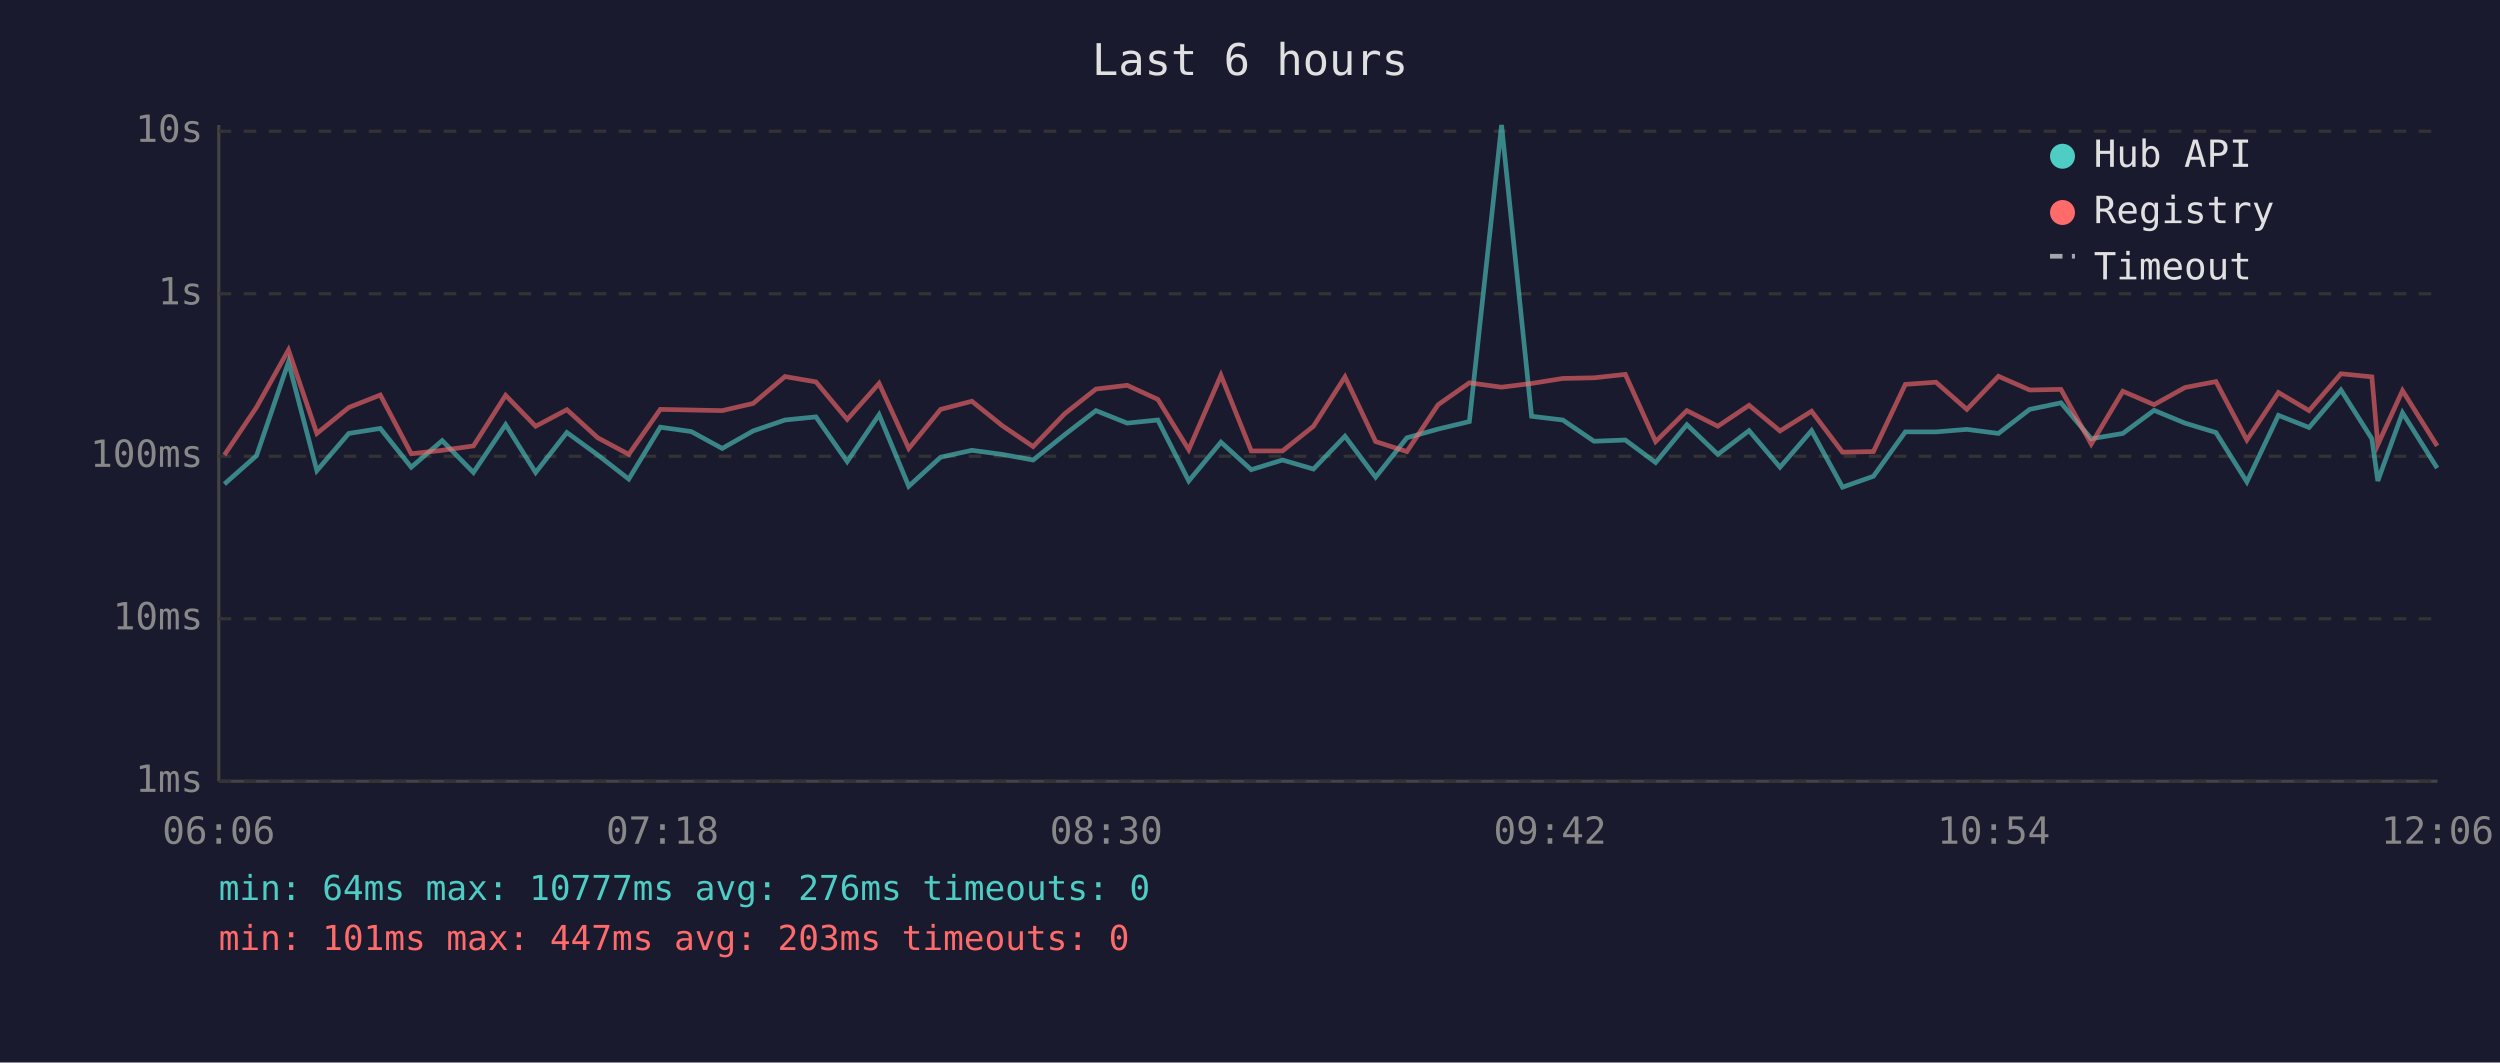
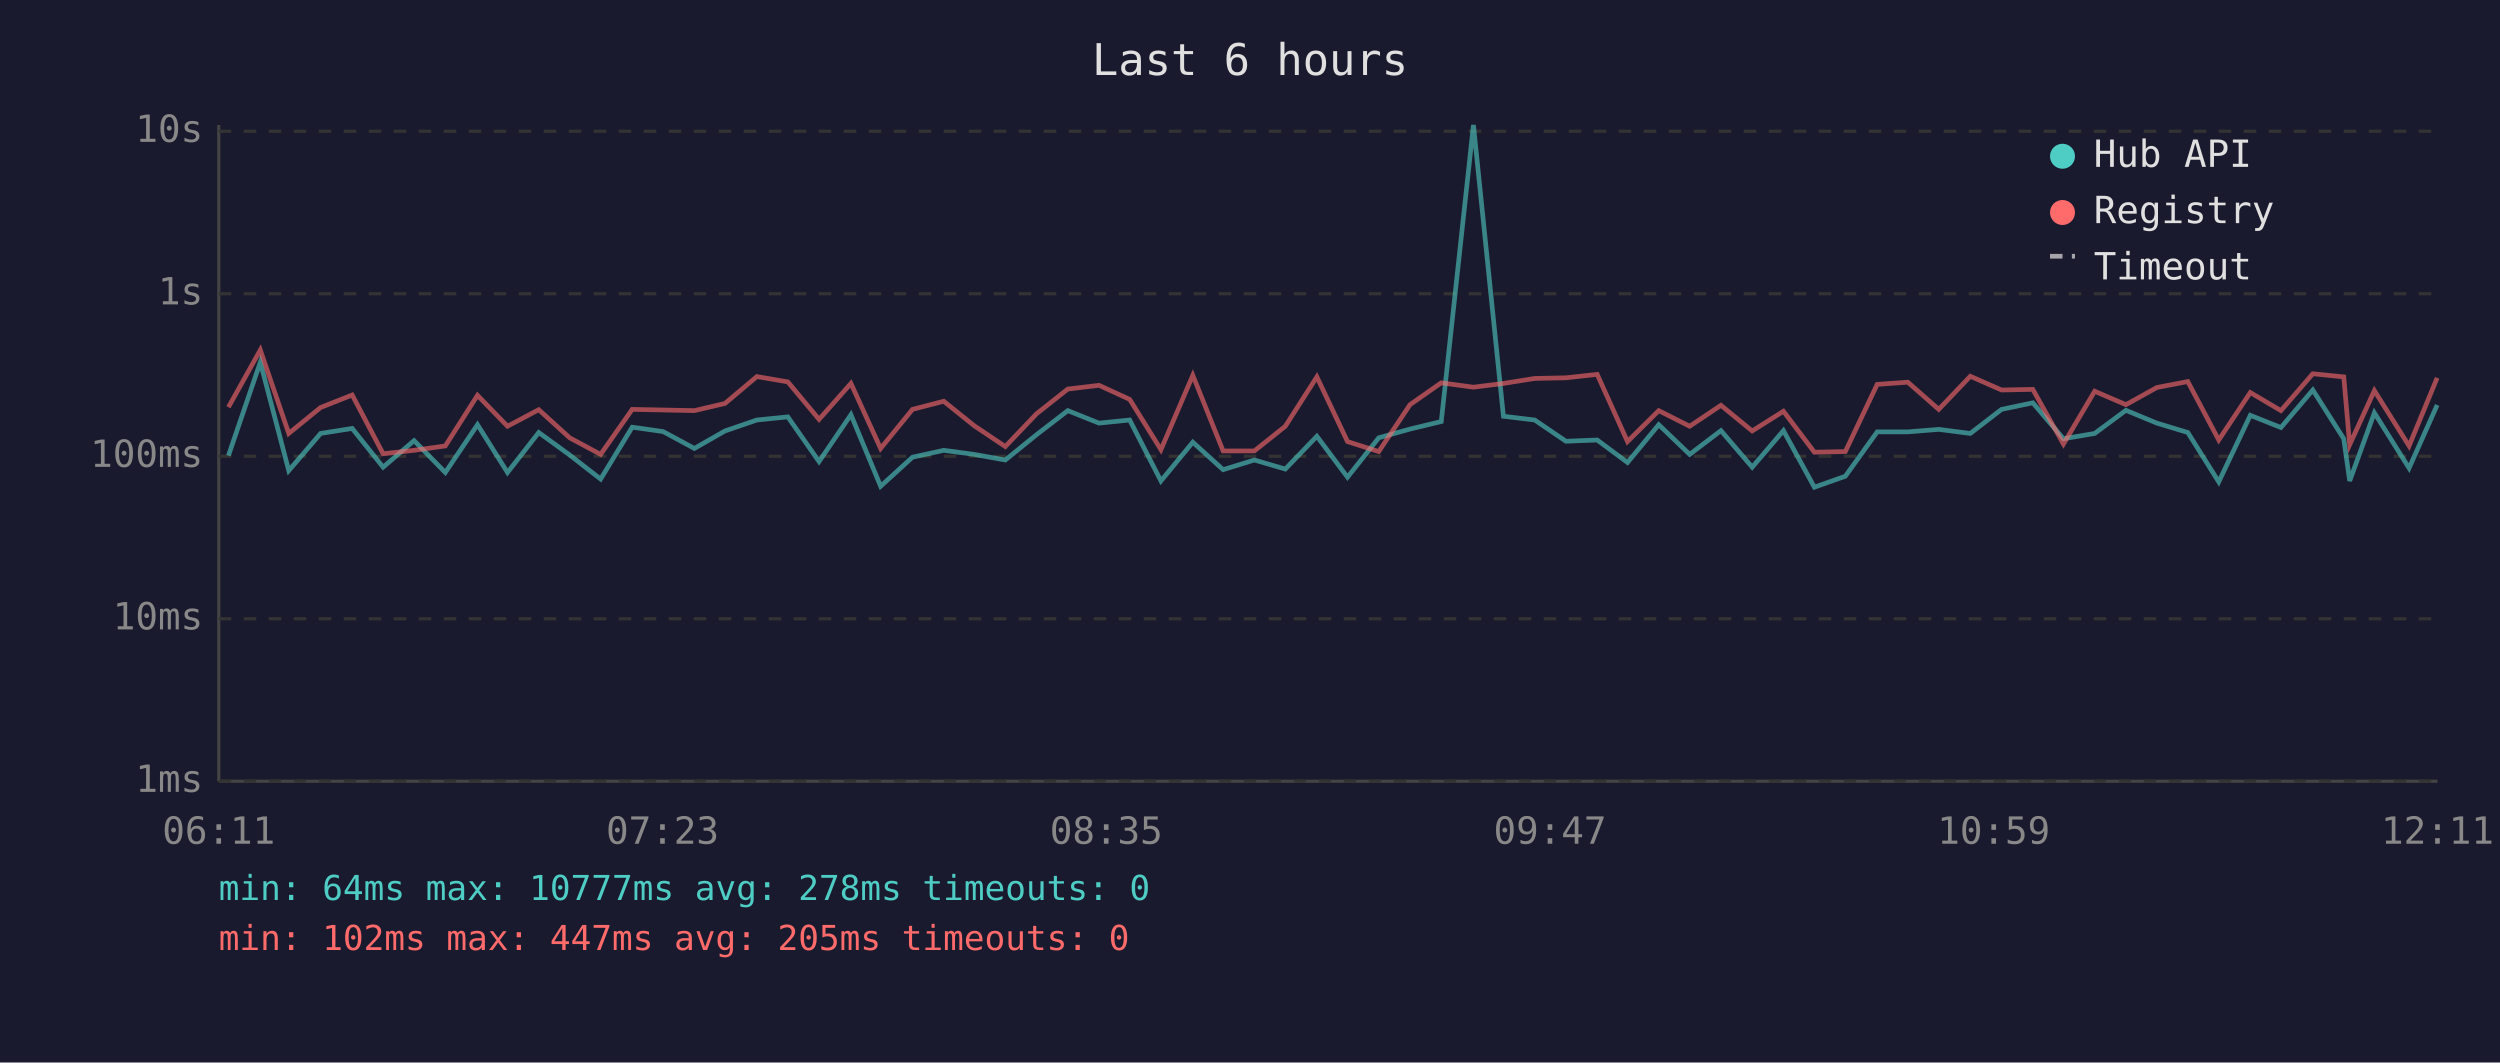
<svg xmlns="http://www.w3.org/2000/svg" viewBox="0 0 800 340" font-family="monospace" font-size="12">
  <rect width="800" height="340" fill="#1a1a2e" />
  <text x="400" y="24" fill="#e0e0e0" font-size="14" text-anchor="middle">Last 6 hours</text>
  <line x1="70" y1="40" x2="70" y2="250" stroke="#444" stroke-width="1" />
  <line x1="70" y1="250" x2="780" y2="250" stroke="#444" stroke-width="1" />
  <line x1="70" y1="250" x2="780" y2="250" stroke="#333" stroke-width="1" stroke-dasharray="4" />
  <text x="65" y="250" fill="#888" text-anchor="end" dominant-baseline="middle">1ms</text>
  <line x1="70" y1="198" x2="780" y2="198" stroke="#333" stroke-width="1" stroke-dasharray="4" />
  <text x="65" y="198" fill="#888" text-anchor="end" dominant-baseline="middle">10ms</text>
  <line x1="70" y1="146" x2="780" y2="146" stroke="#333" stroke-width="1" stroke-dasharray="4" />
  <text x="65" y="146" fill="#888" text-anchor="end" dominant-baseline="middle">100ms</text>
  <line x1="70" y1="94" x2="780" y2="94" stroke="#333" stroke-width="1" stroke-dasharray="4" />
  <text x="65" y="94" fill="#888" text-anchor="end" dominant-baseline="middle">1s</text>
  <line x1="70" y1="42" x2="780" y2="42" stroke="#333" stroke-width="1" stroke-dasharray="4" />
  <text x="65" y="42" fill="#888" text-anchor="end" dominant-baseline="middle">10s</text>
-   <text x="70" y="270" fill="#888" text-anchor="middle">06:06</text>
-   <text x="212" y="270" fill="#888" text-anchor="middle">07:18</text>
-   <text x="354" y="270" fill="#888" text-anchor="middle">08:30</text>
-   <text x="496" y="270" fill="#888" text-anchor="middle">09:42</text>
-   <text x="638" y="270" fill="#888" text-anchor="middle">10:54</text>
-   <text x="780" y="270" fill="#888" text-anchor="middle">12:06</text>
-   <polyline points="71.8,154.9 82.1,145.8 92.3,115.9 101.4,150.6 111.6,138.7 121.7,137.1 131.6,149.5 141.5,141.0 151.5,151.2 161.8,135.9 171.4,151.2 181.4,138.4 191.3,145.6 201.2,153.3 211.3,136.7 221.2,138.1 231.1,143.5 241.0,137.9 251.2,134.4 261.1,133.4 271.1,147.7 281.3,132.7 290.8,155.6 301.0,146.3 311.0,144.1 320.7,145.4 330.6,147.2 340.7,139.1 350.7,131.4 360.7,135.4 370.5,134.4 380.4,153.9 390.7,141.5 400.4,150.3 410.4,147.2 420.3,150.1 430.4,139.6 440.2,152.7 450.2,140.1 460.2,137.3 470.2,134.9 480.5,40.0 490.1,133.2 500.1,134.4 510.1,141.2 520.1,140.8 529.8,148.0 539.8,135.9 549.7,145.4 559.7,137.8 569.6,149.5 579.7,137.8 589.6,155.9 599.5,152.4 609.7,138.2 619.5,138.2 629.4,137.4 639.5,138.7 649.5,131.0 659.5,128.9 669.2,140.4 679.3,138.7 689.3,131.3 699.2,135.4 709.1,138.4 719.0,154.2 729.1,132.9 738.9,136.8 749.1,124.8 759.0,140.4 760.9,153.9 768.8,132.1 779.9,149.8" fill="none" stroke="#4ecdc4" stroke-width="1.5" opacity="0.6" />
-   <polyline points="71.8,145.6 82.1,130.3 92.3,112.0 101.4,138.7 111.6,130.4 121.7,126.4 131.6,145.2 141.5,144.1 151.5,142.7 161.8,126.5 171.4,136.4 181.4,131.1 191.3,140.1 201.2,145.4 211.3,131.0 221.2,131.2 231.1,131.4 241.0,129.1 251.2,120.5 261.1,122.2 271.1,134.2 281.3,122.7 290.8,143.5 301.0,131.0 311.0,128.4 320.7,136.2 330.6,142.9 340.7,132.4 350.7,124.5 360.7,123.3 370.5,127.8 380.4,143.9 390.7,120.1 400.4,144.3 410.4,144.3 420.3,136.4 430.4,120.6 440.2,141.3 450.2,144.5 460.2,129.5 470.2,122.5 480.5,123.9 490.1,122.7 500.1,121.1 510.1,120.9 520.1,119.8 529.8,141.3 539.8,131.4 549.7,136.4 559.7,129.7 569.6,137.9 579.7,131.6 589.6,144.7 599.5,144.5 609.7,123.0 619.5,122.3 629.4,131.0 639.5,120.4 649.5,124.8 659.5,124.6 669.2,142.1 679.3,125.2 689.3,129.5 699.2,124.0 709.1,122.1 719.0,140.8 729.1,125.6 738.9,131.4 749.1,119.6 759.0,120.6 760.9,142.3 768.8,125.0 779.9,142.7" fill="none" stroke="#ff6b6b" stroke-width="1.5" opacity="0.6" />
+   <text x="70" y="270" fill="#888" text-anchor="middle">06:11</text>
+   <text x="212" y="270" fill="#888" text-anchor="middle">07:23</text>
+   <text x="354" y="270" fill="#888" text-anchor="middle">08:35</text>
+   <text x="496" y="270" fill="#888" text-anchor="middle">09:47</text>
+   <text x="638" y="270" fill="#888" text-anchor="middle">10:59</text>
+   <text x="780" y="270" fill="#888" text-anchor="middle">12:11</text>
+   <polyline points="73.1,145.8 83.3,115.9 92.4,150.6 102.6,138.7 112.7,137.1 122.6,149.5 132.5,141.0 142.5,151.2 152.8,135.9 162.4,151.2 172.4,138.4 182.3,145.6 192.2,153.3 202.3,136.7 212.2,138.1 222.2,143.5 232.0,137.9 242.2,134.4 252.1,133.4 262.1,147.7 272.3,132.7 281.8,155.6 292.0,146.3 302.0,144.1 311.7,145.4 321.7,147.2 331.7,139.1 341.7,131.4 351.7,135.4 361.5,134.4 371.5,153.9 381.7,141.5 391.4,150.3 401.4,147.2 411.3,150.1 421.4,139.6 431.2,152.7 441.2,140.1 451.2,137.3 461.2,134.9 471.5,40.0 481.1,133.2 491.1,134.4 501.1,141.2 511.1,140.8 520.8,148.0 530.8,135.9 540.7,145.4 550.7,137.8 560.7,149.5 570.7,137.8 580.6,155.9 590.5,152.4 600.7,138.2 610.5,138.2 620.4,137.4 630.5,138.7 640.5,131.0 650.5,128.9 660.3,140.4 670.3,138.7 680.3,131.3 690.2,135.4 700.1,138.4 710.0,154.2 720.1,132.9 729.9,136.8 740.1,124.8 750.0,140.4 751.9,153.9 759.8,132.1 770.9,149.8 779.9,129.6" fill="none" stroke="#4ecdc4" stroke-width="1.5" opacity="0.6" />
+   <polyline points="73.1,130.3 83.3,112.0 92.4,138.7 102.6,130.4 112.7,126.4 122.6,145.2 132.5,144.1 142.5,142.7 152.8,126.5 162.4,136.4 172.4,131.1 182.3,140.1 192.2,145.4 202.3,131.0 212.2,131.2 222.2,131.4 232.0,129.1 242.2,120.5 252.1,122.2 262.1,134.2 272.3,122.7 281.8,143.5 292.0,131.0 302.0,128.4 311.7,136.2 321.7,142.9 331.7,132.4 341.7,124.5 351.7,123.3 361.5,127.8 371.5,143.9 381.7,120.1 391.4,144.3 401.4,144.3 411.3,136.4 421.4,120.6 431.2,141.3 441.2,144.5 451.2,129.5 461.2,122.5 471.5,123.9 481.1,122.7 491.1,121.1 501.1,120.9 511.1,119.8 520.8,141.3 530.8,131.4 540.7,136.4 550.7,129.7 560.7,137.9 570.7,131.6 580.6,144.7 590.5,144.5 600.7,123.0 610.5,122.3 620.4,131.0 630.5,120.4 640.5,124.8 650.5,124.6 660.3,142.1 670.3,125.2 680.3,129.5 690.2,124.0 700.1,122.1 710.0,140.8 720.1,125.6 729.9,131.4 740.1,119.6 750.0,120.6 751.9,142.3 759.8,125.0 770.9,142.7 779.9,120.9" fill="none" stroke="#ff6b6b" stroke-width="1.5" opacity="0.6" />
  <circle cx="660" cy="50" r="4" fill="#4ecdc4" />
  <text x="670" y="50" fill="#e0e0e0" dominant-baseline="middle">Hub API</text>
  <circle cx="660" cy="68" r="4" fill="#ff6b6b" />
  <text x="670" y="68" fill="#e0e0e0" dominant-baseline="middle">Registry</text>
  <line x1="656" y1="82" x2="664" y2="82" stroke="#e0e0e0" stroke-width="1.5" stroke-dasharray="4,3" opacity="0.7" />
  <text x="670" y="86" fill="#e0e0e0" dominant-baseline="middle">Timeout</text>
-   <text x="70" y="288" fill="#4ecdc4" font-size="11">min: 64ms  max: 10777ms  avg: 276ms  timeouts: 0</text>
-   <text x="70" y="304" fill="#ff6b6b" font-size="11">min: 101ms  max: 447ms  avg: 203ms  timeouts: 0</text>
+   <text x="70" y="288" fill="#4ecdc4" font-size="11">min: 64ms  max: 10777ms  avg: 278ms  timeouts: 0</text>
+   <text x="70" y="304" fill="#ff6b6b" font-size="11">min: 102ms  max: 447ms  avg: 205ms  timeouts: 0</text>
</svg>
